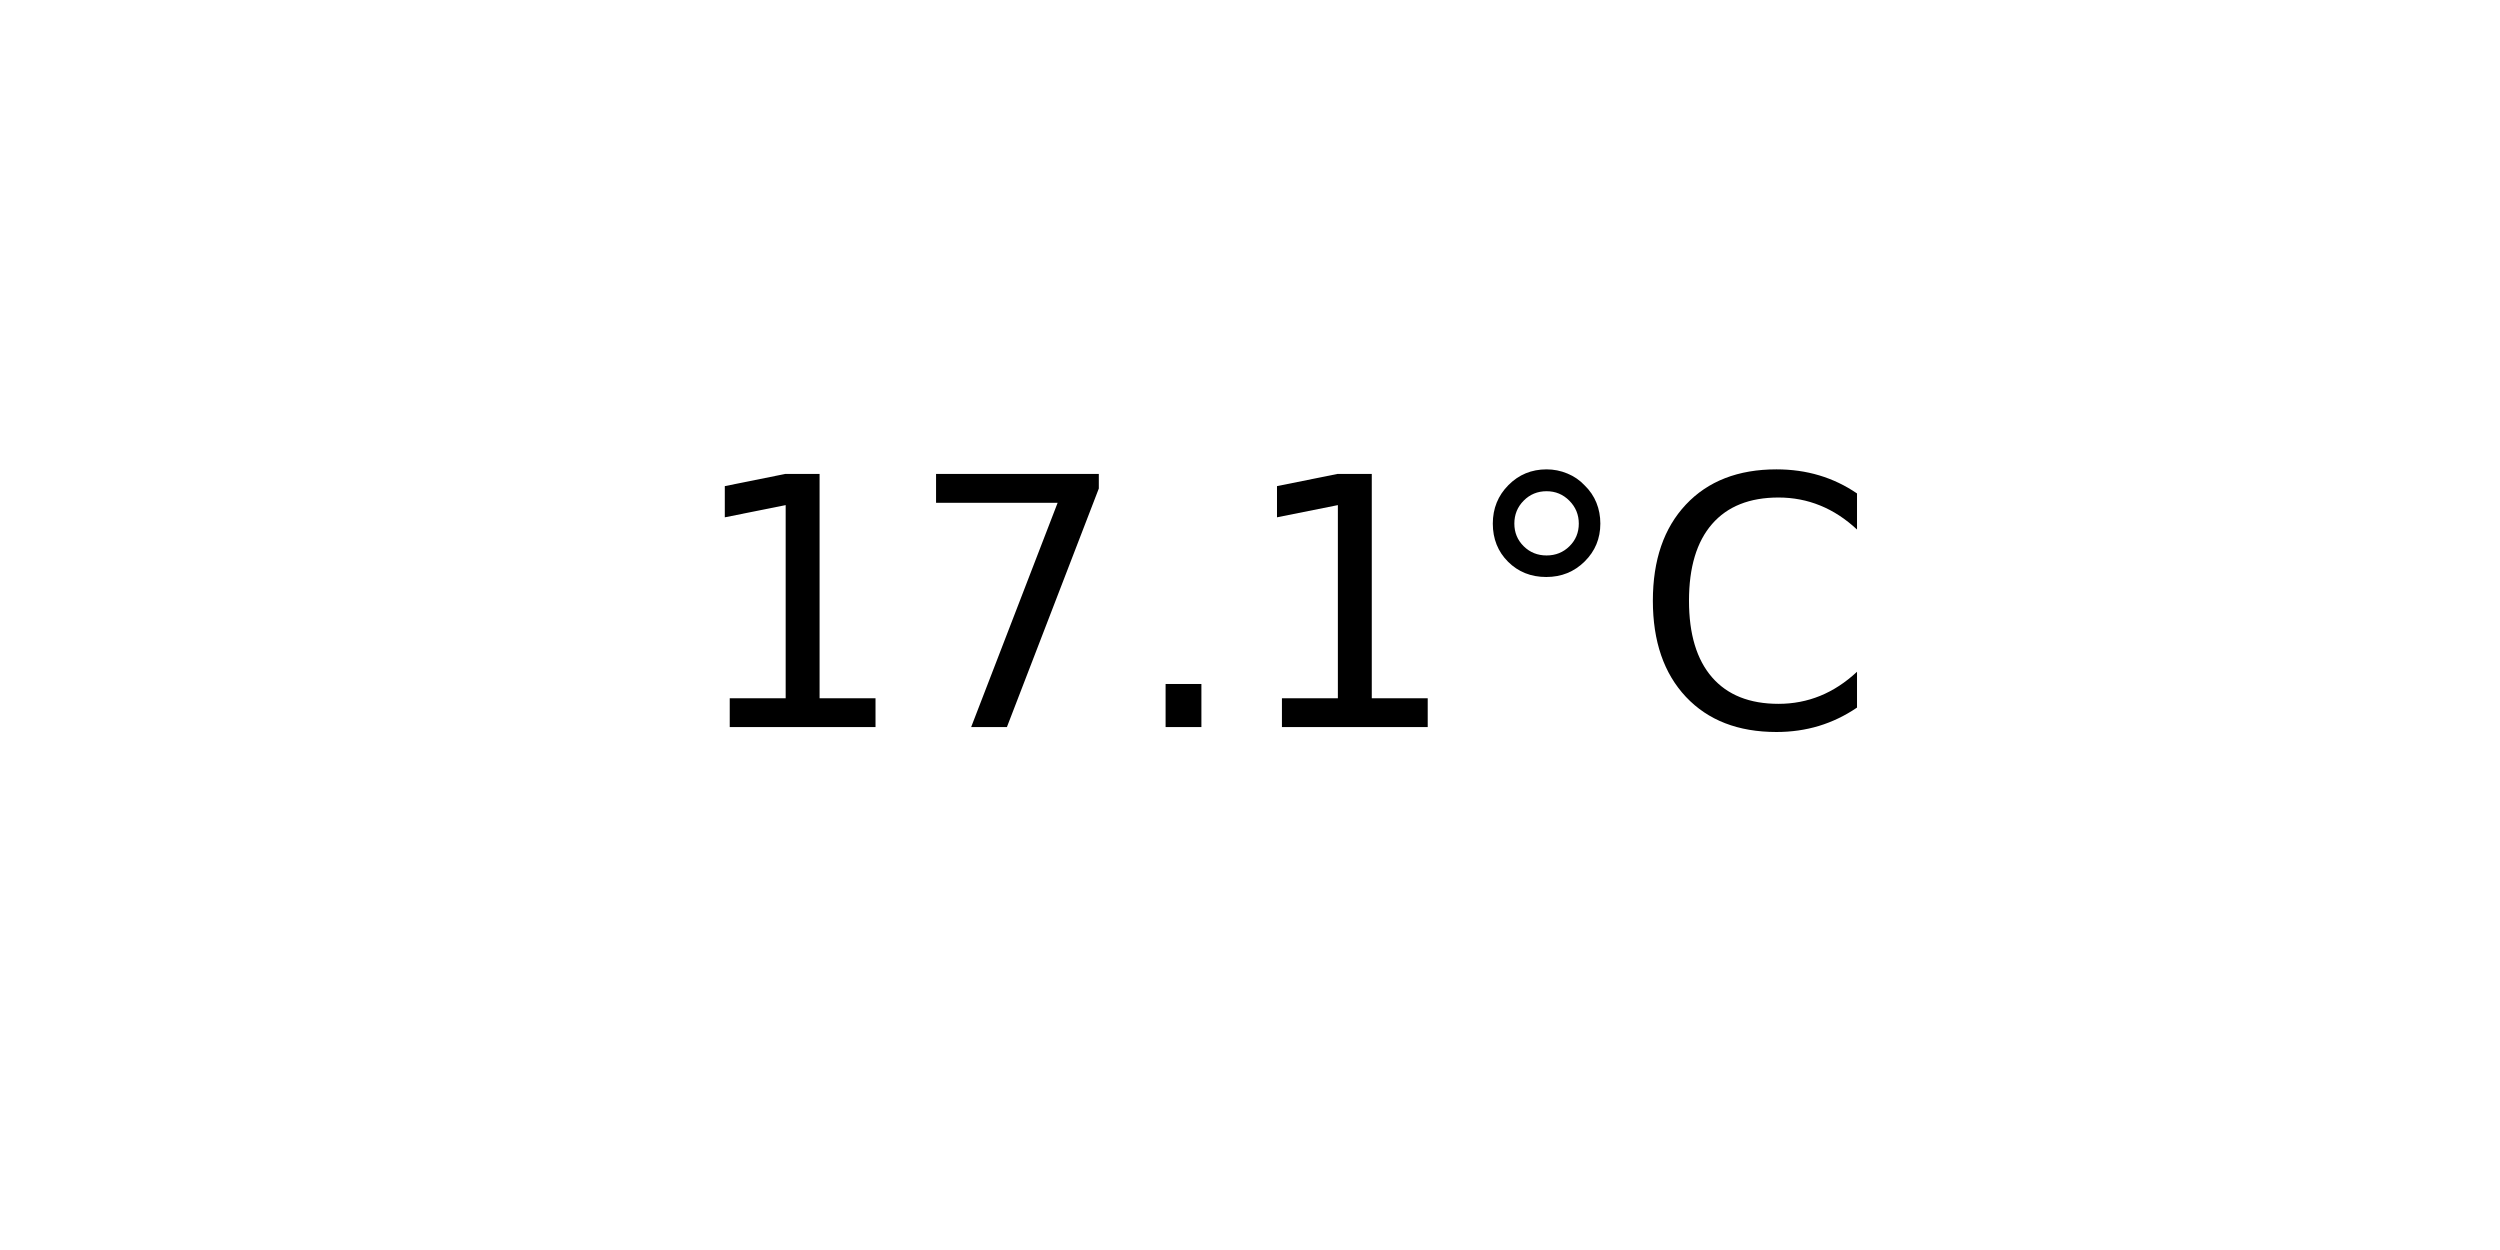
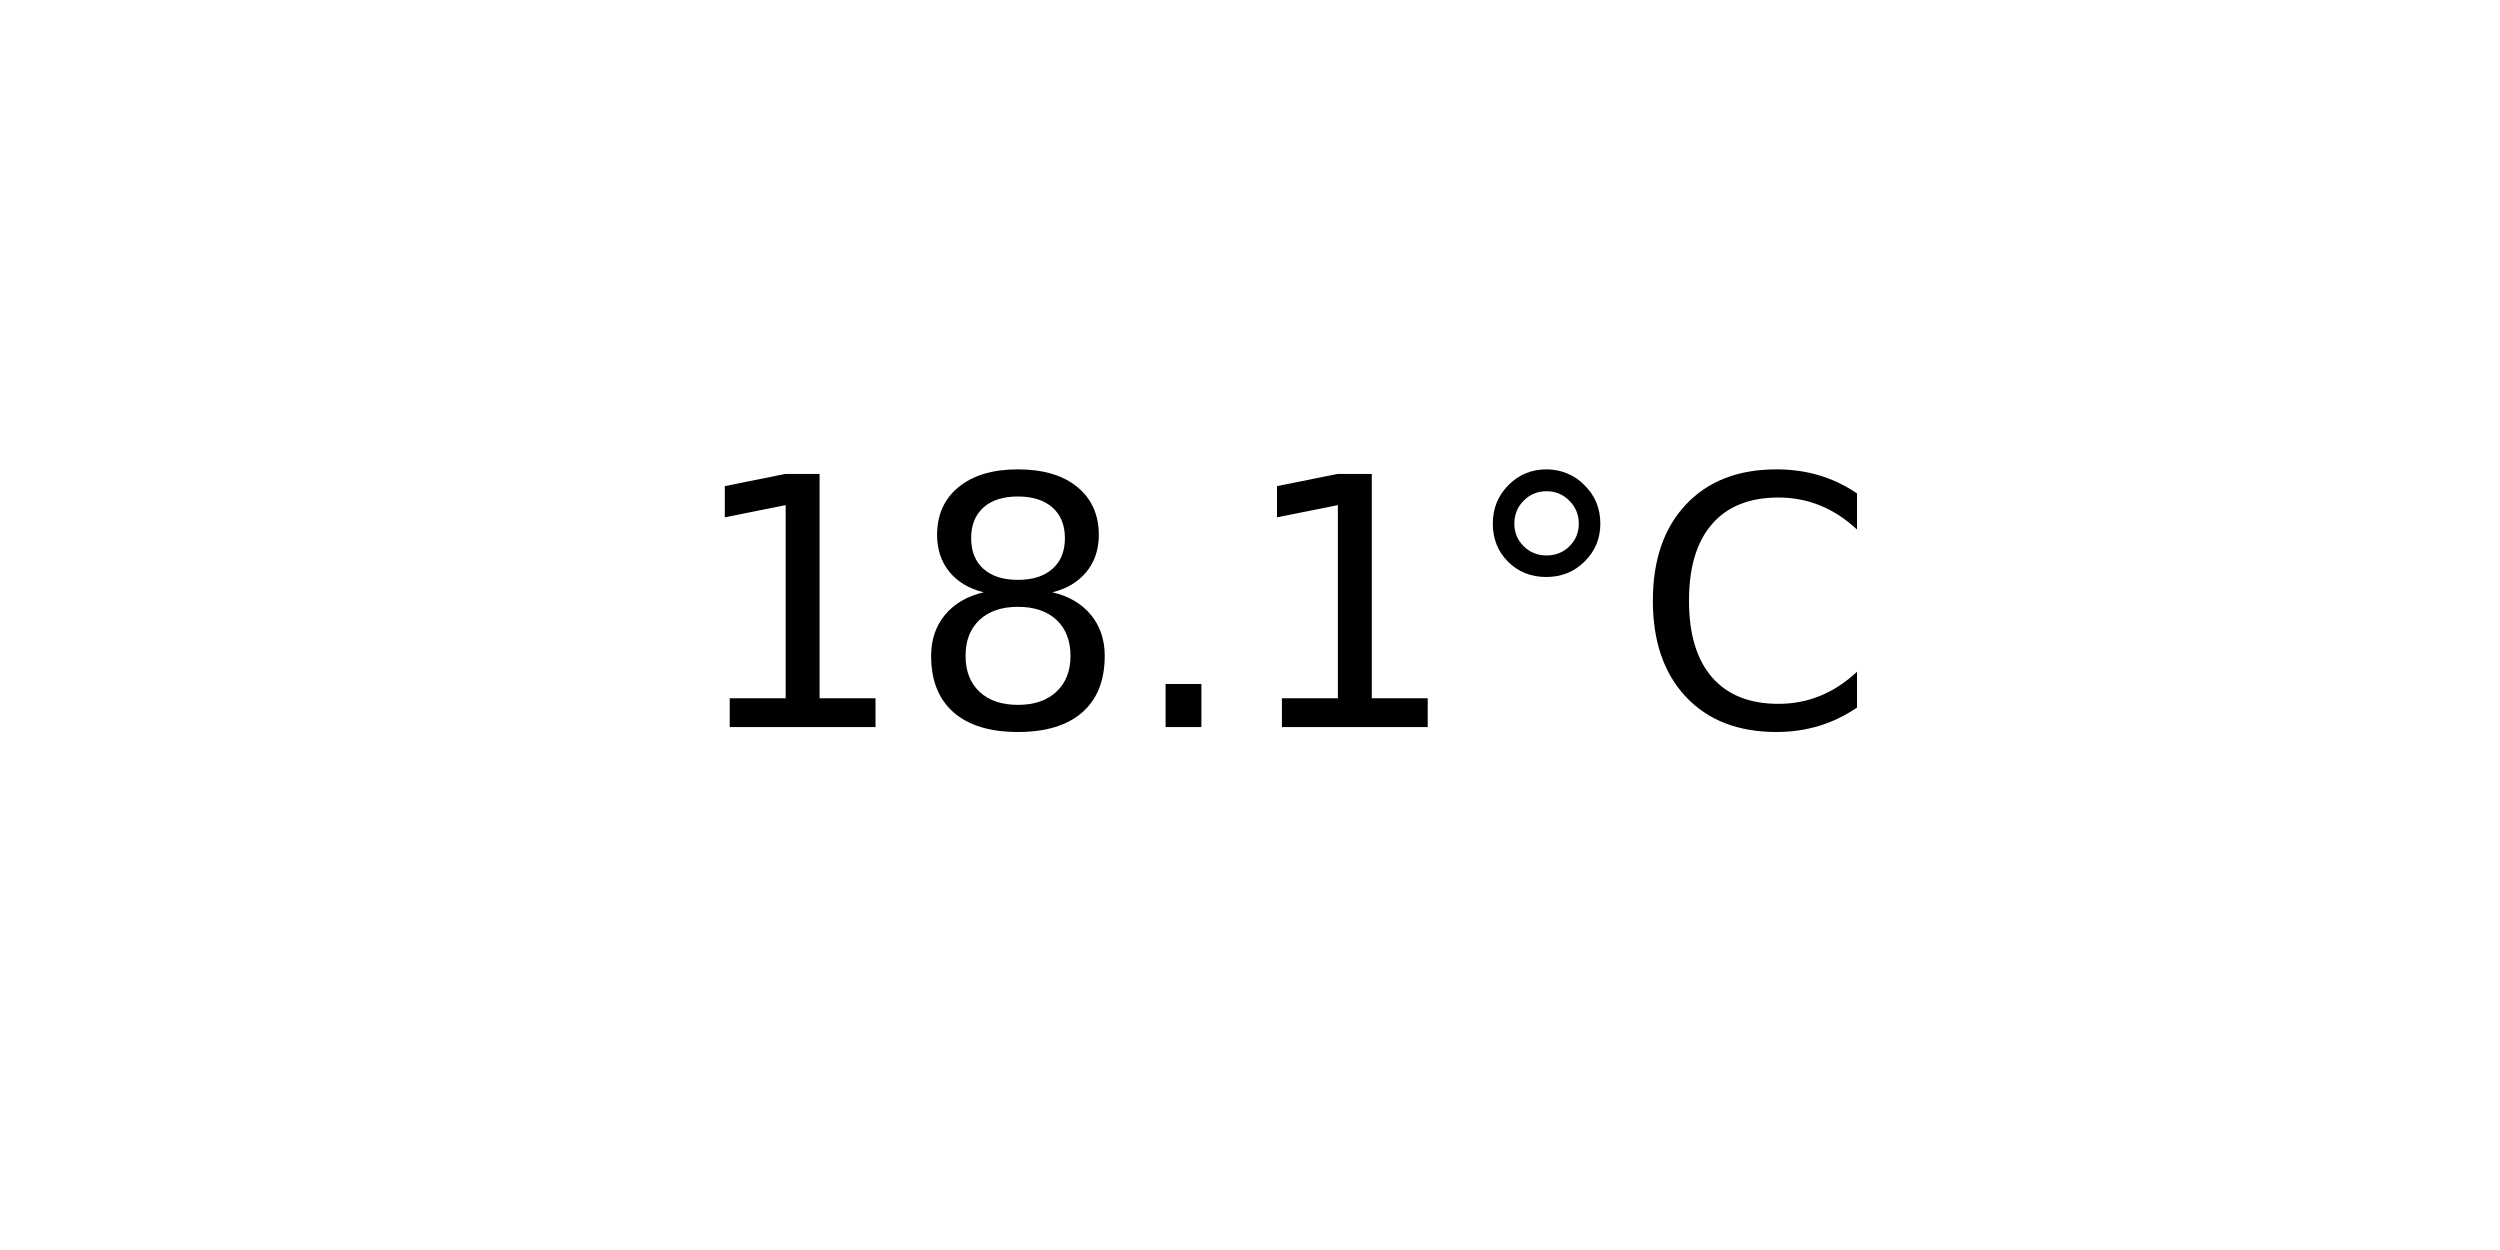
<svg xmlns="http://www.w3.org/2000/svg" xmlns:xlink="http://www.w3.org/1999/xlink" width="72pt" height="36pt" viewBox="0 0 72 36" version="1.1">
  <defs>
    <style type="text/css">*{stroke-linejoin: round; stroke-linecap: butt}</style>
  </defs>
  <g id="figure_1">
    <g id="axes_1">
      <g id="text_1">
        <g transform="translate(19.77578 20.93937) scale(0.1 -0.1)">
          <defs>
            <path id="DejaVuSans-31" d="M 794 531  L 1825 531  L 1825 4091  L 703 3866  L 703 4441  L 1819 4666  L 2450 4666  L 2450 531  L 3481 531  L 3481 0  L 794 0  L 794 531  z " transform="scale(0.015625)" />
-             <path id="DejaVuSans-37" d="M 525 4666  L 3525 4666  L 3525 4397  L 1831 0  L 1172 0  L 2766 4134  L 525 4134  L 525 4666  z " transform="scale(0.015625)" />
+             <path id="DejaVuSans-38" d="M 2034 2216  Q 1584 2216 1326 1975  Q 1069 1734 1069 1313  Q 1069 891 1326 650  Q 1584 409 2034 409  Q 2484 409 2743 651  Q 3003 894 3003 1313  Q 3003 1734 2745 1975  Q 2488 2216 2034 2216  z M 1403 2484  Q 997 2584 770 2862  Q 544 3141 544 3541  Q 544 4100 942 4425  Q 1341 4750 2034 4750  Q 2731 4750 3128 4425  Q 3525 4100 3525 3541  Q 3525 3141 3298 2862  Q 3072 2584 2669 2484  Q 3125 2378 3379 2068  Q 3634 1759 3634 1313  Q 3634 634 3220 271  Q 2806 -91 2034 -91  Q 1263 -91 848 271  Q 434 634 434 1313  Q 434 1759 690 2068  Q 947 2378 1403 2484  z M 1172 3481  Q 1172 3119 1398 2916  Q 1625 2713 2034 2713  Q 2441 2713 2670 2916  Q 2900 3119 2900 3481  Q 2900 3844 2670 4047  Q 2441 4250 2034 4250  Q 1625 4250 1398 4047  Q 1172 3844 1172 3481  z " transform="scale(0.015625)" />
            <path id="DejaVuSans-2e" d="M 684 794  L 1344 794  L 1344 0  L 684 0  L 684 794  z " transform="scale(0.015625)" />
            <path id="DejaVuSans-b0" d="M 1600 4347  Q 1350 4347 1178 4173  Q 1006 4000 1006 3750  Q 1006 3503 1178 3333  Q 1350 3163 1600 3163  Q 1850 3163 2022 3333  Q 2194 3503 2194 3750  Q 2194 3997 2020 4172  Q 1847 4347 1600 4347  z M 1600 4750  Q 1800 4750 1984 4673  Q 2169 4597 2303 4453  Q 2447 4313 2519 4134  Q 2591 3956 2591 3750  Q 2591 3338 2302 3052  Q 2013 2766 1594 2766  Q 1172 2766 890 3047  Q 609 3328 609 3750  Q 609 4169 896 4459  Q 1184 4750 1600 4750  z " transform="scale(0.015625)" />
            <path id="DejaVuSans-43" d="M 4122 4306  L 4122 3641  Q 3803 3938 3442 4084  Q 3081 4231 2675 4231  Q 1875 4231 1450 3742  Q 1025 3253 1025 2328  Q 1025 1406 1450 917  Q 1875 428 2675 428  Q 3081 428 3442 575  Q 3803 722 4122 1019  L 4122 359  Q 3791 134 3420 21  Q 3050 -91 2638 -91  Q 1578 -91 968 557  Q 359 1206 359 2328  Q 359 3453 968 4101  Q 1578 4750 2638 4750  Q 3056 4750 3426 4639  Q 3797 4528 4122 4306  z " transform="scale(0.015625)" />
          </defs>
          <use xlink:href="#DejaVuSans-31" />
-           <use xlink:href="#DejaVuSans-37" x="63.623" />
+           <use xlink:href="#DejaVuSans-38" x="63.623" />
          <use xlink:href="#DejaVuSans-2e" x="127.246" />
          <use xlink:href="#DejaVuSans-31" x="159.033" />
          <use xlink:href="#DejaVuSans-b0" x="222.656" />
          <use xlink:href="#DejaVuSans-43" x="272.656" />
        </g>
      </g>
    </g>
  </g>
</svg>
